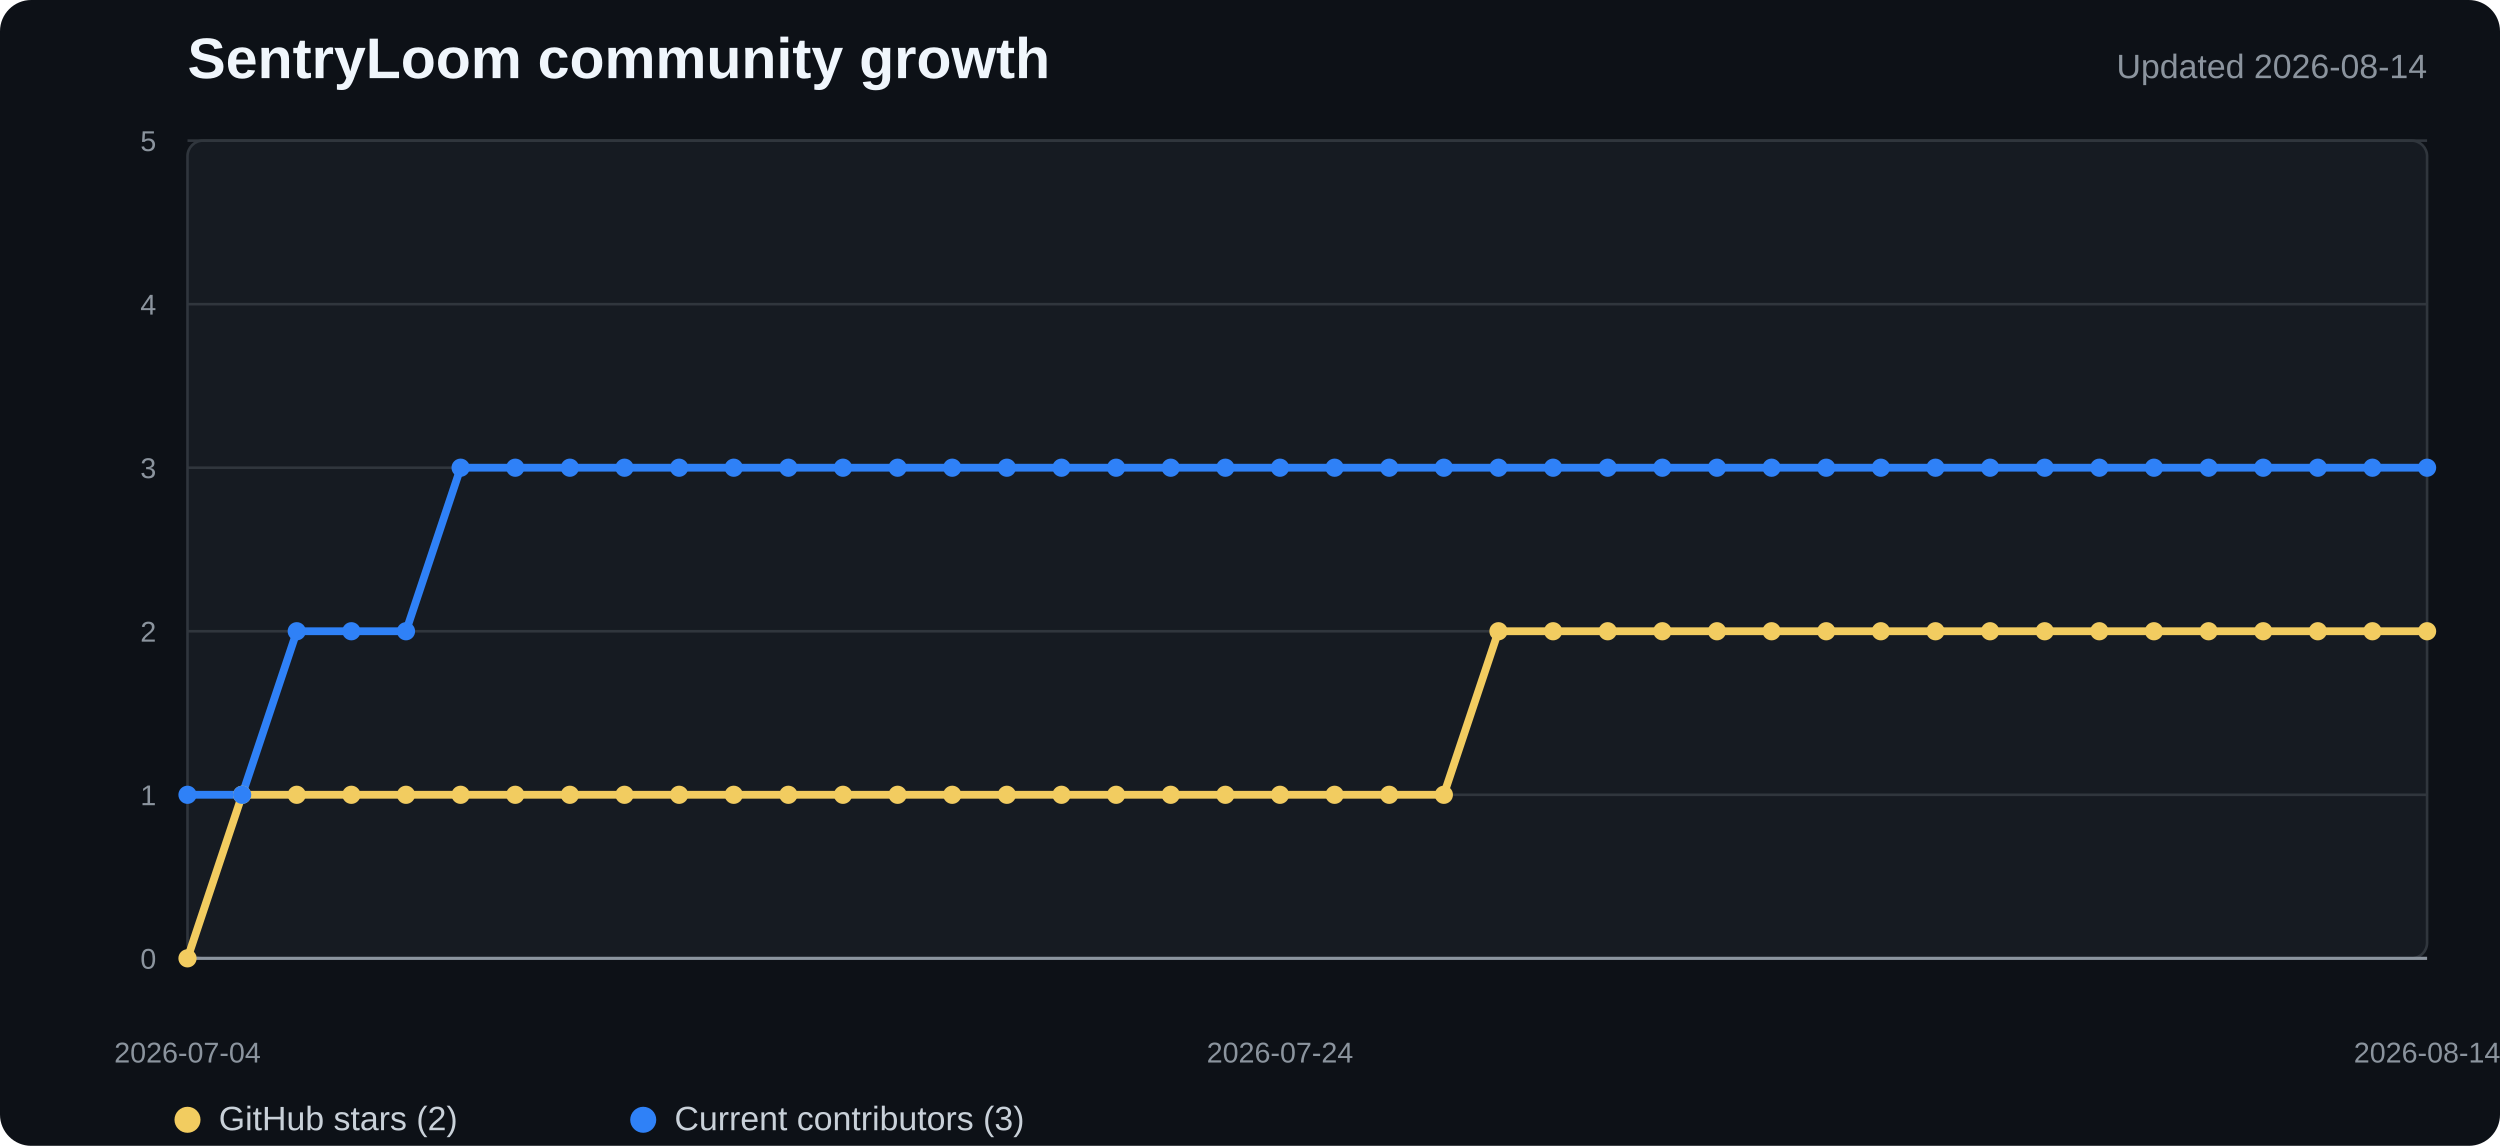
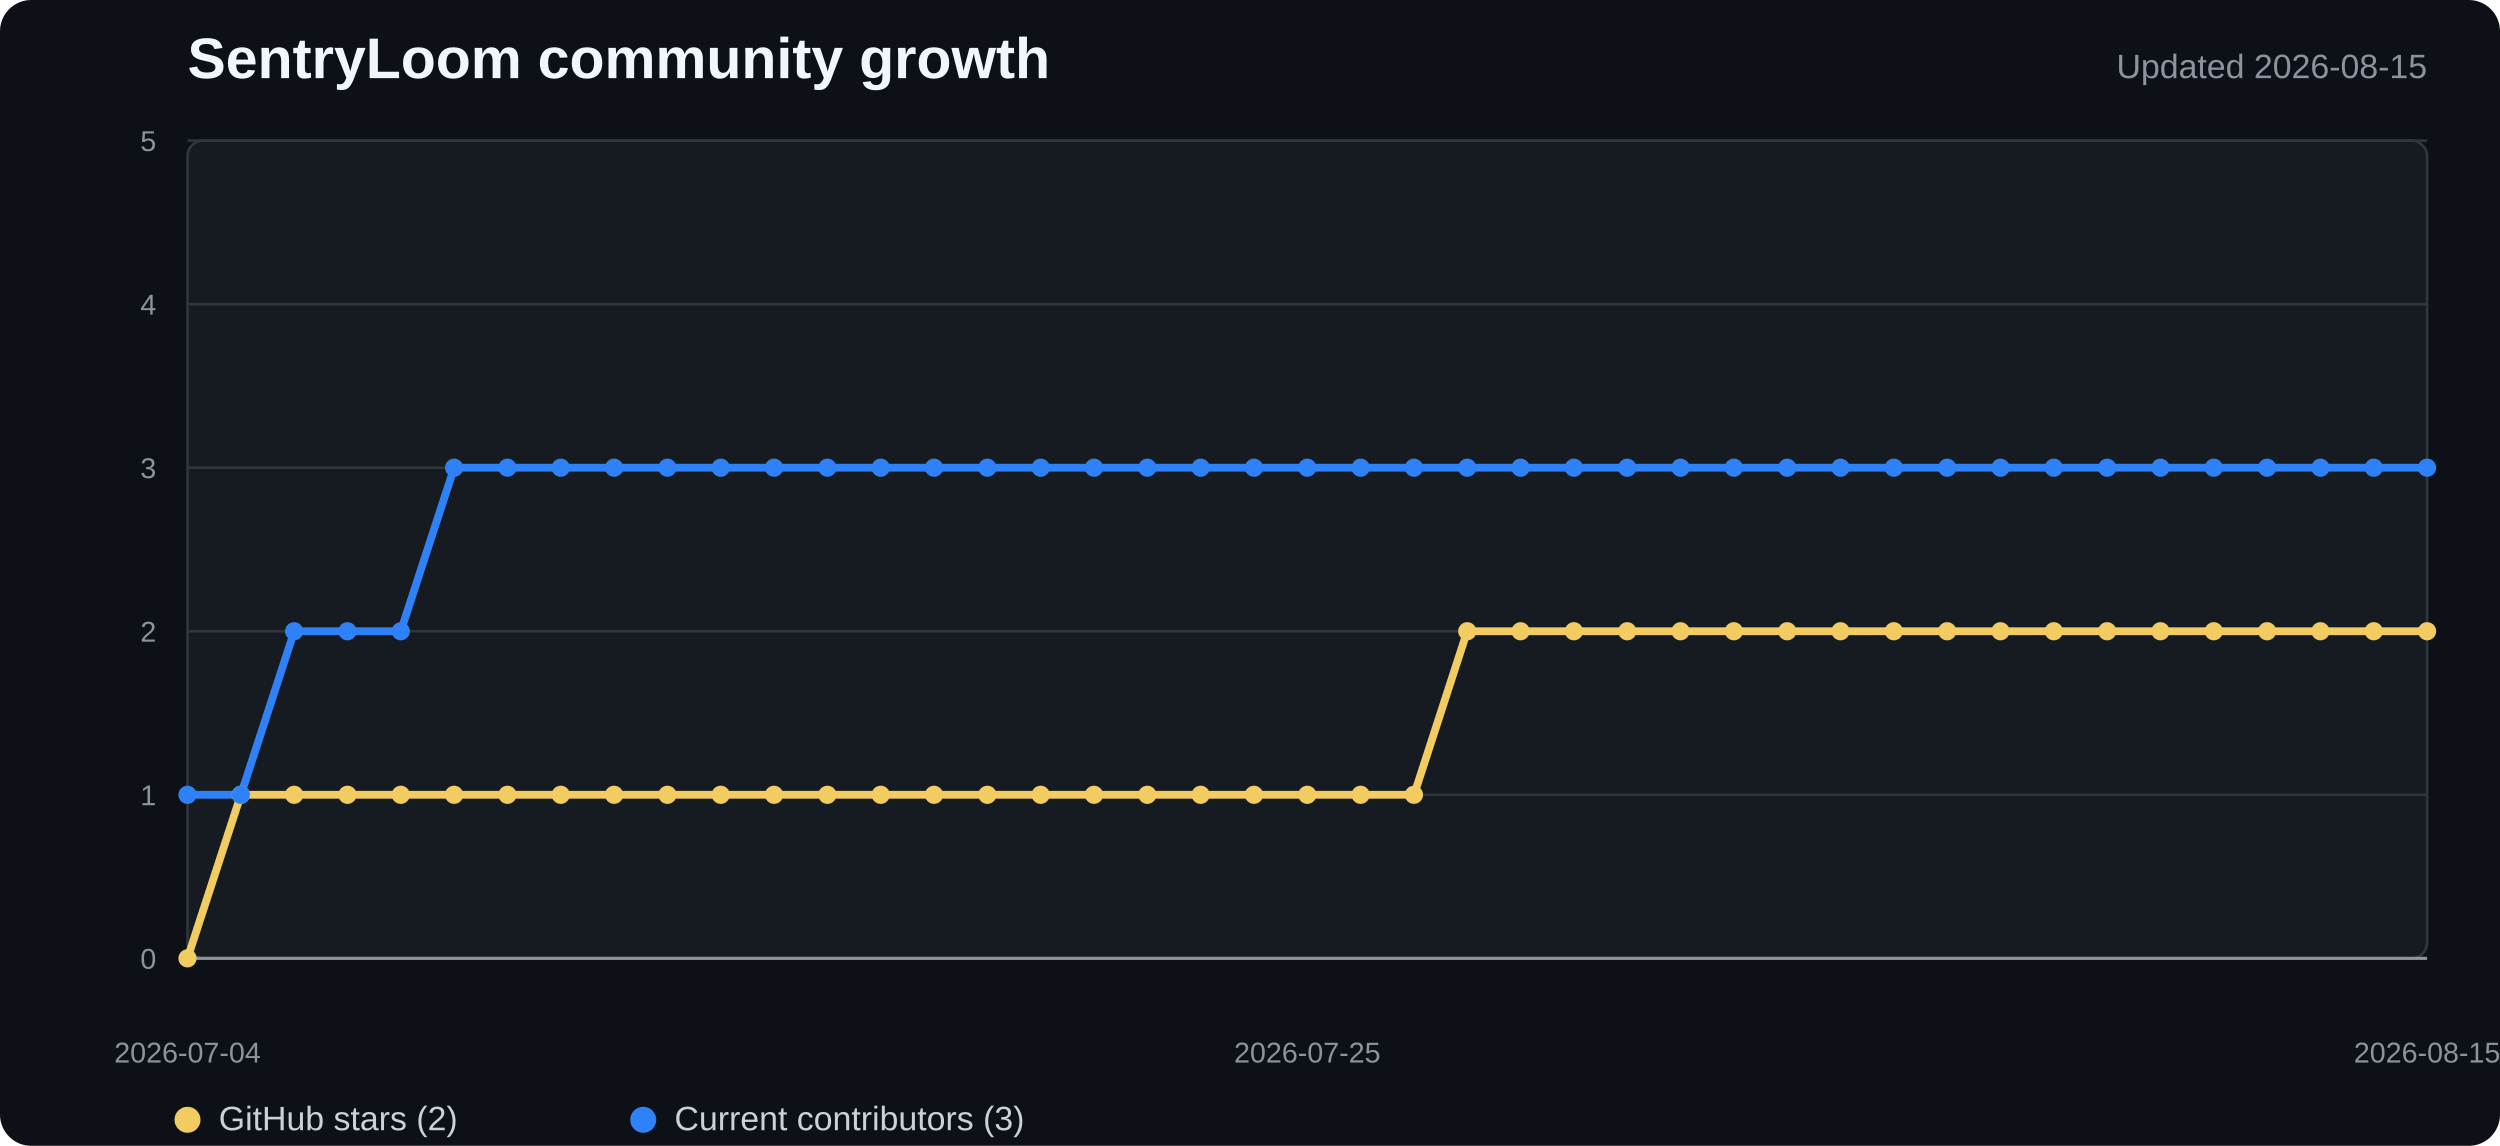
<svg xmlns="http://www.w3.org/2000/svg" width="960" height="440" viewBox="0 0 960 440" role="img" aria-labelledby="title desc">
  <style>
    .background{fill:#0d1117}.plot{fill:#161b22;stroke:#30363d}.grid{stroke:#30363d;stroke-width:1}.axis{stroke:#8b949e;stroke-width:1.2}
    .title{fill:#f0f6fc;font:700 22px "Segoe UI",Arial,sans-serif}.subtitle{fill:#8b949e;font:13px "Segoe UI",Arial,sans-serif}
    .tick{fill:#8b949e;font:11px "Segoe UI",Arial,sans-serif}.legend{fill:#c9d1d9;font:13px "Segoe UI",Arial,sans-serif}
    .stars{fill:none;stroke:#f2cc60;stroke-width:3;stroke-linejoin:round;stroke-linecap:round}
    .contributors{fill:none;stroke:#2f81f7;stroke-width:3;stroke-linejoin:round;stroke-linecap:round}
    .star-dot{fill:#f2cc60}.contributor-dot{fill:#2f81f7}
  </style>
  <rect width="100%" height="100%" rx="12" class="background" />
  <text x="72" y="30" class="title">SentryLoom community growth</text>
-   <text x="932" y="30" text-anchor="end" class="subtitle">Updated 2026-08-14</text>
+   <text x="932" y="30" text-anchor="end" class="subtitle">Updated 2026-08-15</text>
  <rect x="72" y="54" width="860" height="314" rx="6" class="plot" />
  <line x1="72" y1="368" x2="932" y2="368" class="grid" />
  <text x="60" y="372" text-anchor="end" class="tick">0</text>
  <line x1="72" y1="305.2" x2="932" y2="305.2" class="grid" />
  <text x="60" y="309.2" text-anchor="end" class="tick">1</text>
  <line x1="72" y1="242.4" x2="932" y2="242.4" class="grid" />
  <text x="60" y="246.4" text-anchor="end" class="tick">2</text>
  <line x1="72" y1="179.6" x2="932" y2="179.6" class="grid" />
  <text x="60" y="183.6" text-anchor="end" class="tick">3</text>
  <line x1="72" y1="116.8" x2="932" y2="116.8" class="grid" />
  <text x="60" y="120.8" text-anchor="end" class="tick">4</text>
  <line x1="72" y1="54" x2="932" y2="54" class="grid" />
  <text x="60" y="58" text-anchor="end" class="tick">5</text>
  <line x1="72" y1="368" x2="932" y2="368" class="axis" />
-   <polyline points="72.0,368.0 93.0,305.2 114.0,305.2 134.9,305.2 155.9,305.2 176.9,305.2 197.9,305.2 218.8,305.2 239.8,305.2 260.8,305.2 281.8,305.2 302.7,305.2 323.7,305.2 344.7,305.2 365.7,305.2 386.6,305.2 407.6,305.2 428.6,305.2 449.6,305.2 470.5,305.2 491.5,305.2 512.5,305.2 533.5,305.2 554.4,305.2 575.4,242.4 596.4,242.4 617.4,242.4 638.3,242.4 659.3,242.4 680.3,242.4 701.3,242.4 722.2,242.4 743.2,242.4 764.2,242.4 785.2,242.4 806.1,242.4 827.1,242.4 848.1,242.4 869.1,242.4 890.0,242.4 911.0,242.4 932.0,242.4" class="stars" />
-   <polyline points="72.0,305.2 93.0,305.2 114.0,242.4 134.9,242.4 155.9,242.4 176.9,179.6 197.9,179.6 218.8,179.6 239.8,179.6 260.8,179.6 281.8,179.6 302.7,179.6 323.7,179.6 344.7,179.6 365.7,179.6 386.6,179.6 407.6,179.6 428.6,179.6 449.6,179.6 470.5,179.6 491.5,179.6 512.5,179.6 533.5,179.6 554.4,179.6 575.4,179.6 596.4,179.6 617.4,179.6 638.3,179.6 659.3,179.6 680.3,179.6 701.3,179.6 722.2,179.6 743.2,179.6 764.2,179.6 785.2,179.6 806.1,179.6 827.1,179.6 848.1,179.6 869.1,179.6 890.0,179.6 911.0,179.6 932.0,179.6" class="contributors" />
+   <polyline points="72.0,368.0 92.5,305.2 113.0,305.2 133.4,305.2 153.9,305.2 174.4,305.2 194.9,305.2 215.3,305.2 235.8,305.2 256.3,305.2 276.8,305.2 297.2,305.2 317.7,305.2 338.2,305.2 358.7,305.2 379.1,305.2 399.6,305.2 420.1,305.2 440.6,305.2 461.0,305.2 481.5,305.2 502.0,305.2 522.5,305.2 543.0,305.2 563.4,242.4 583.9,242.4 604.4,242.4 624.9,242.4 645.3,242.4 665.8,242.4 686.3,242.4 706.8,242.4 727.2,242.4 747.7,242.4 768.2,242.4 788.7,242.4 809.1,242.4 829.6,242.4 850.1,242.4 870.6,242.4 891.0,242.4 911.5,242.4 932.0,242.4" class="stars" />
+   <polyline points="72.0,305.2 92.5,305.2 113.0,242.4 133.4,242.4 153.9,242.4 174.4,179.6 194.9,179.6 215.3,179.6 235.8,179.6 256.3,179.6 276.8,179.6 297.2,179.6 317.7,179.6 338.2,179.6 358.7,179.6 379.1,179.6 399.6,179.6 420.1,179.6 440.6,179.6 461.0,179.6 481.5,179.6 502.0,179.6 522.5,179.6 543.0,179.6 563.4,179.6 583.9,179.6 604.4,179.6 624.9,179.6 645.3,179.6 665.8,179.6 686.3,179.6 706.8,179.6 727.2,179.6 747.7,179.6 768.2,179.6 788.7,179.6 809.1,179.6 829.6,179.6 850.1,179.6 870.6,179.6 891.0,179.6 911.5,179.6 932.0,179.6" class="contributors" />
  <circle cx="72" cy="368" r="3.5" class="star-dot" />
-   <circle cx="92.976" cy="305.2" r="3.5" class="star-dot" />
-   <circle cx="113.951" cy="305.2" r="3.5" class="star-dot" />
-   <circle cx="134.927" cy="305.2" r="3.5" class="star-dot" />
-   <circle cx="155.902" cy="305.2" r="3.5" class="star-dot" />
-   <circle cx="176.878" cy="305.2" r="3.5" class="star-dot" />
-   <circle cx="197.854" cy="305.2" r="3.5" class="star-dot" />
-   <circle cx="218.829" cy="305.2" r="3.5" class="star-dot" />
-   <circle cx="239.805" cy="305.2" r="3.5" class="star-dot" />
-   <circle cx="260.78" cy="305.2" r="3.5" class="star-dot" />
-   <circle cx="281.756" cy="305.2" r="3.5" class="star-dot" />
-   <circle cx="302.732" cy="305.2" r="3.5" class="star-dot" />
-   <circle cx="323.707" cy="305.2" r="3.5" class="star-dot" />
-   <circle cx="344.683" cy="305.2" r="3.5" class="star-dot" />
-   <circle cx="365.659" cy="305.2" r="3.5" class="star-dot" />
-   <circle cx="386.634" cy="305.2" r="3.5" class="star-dot" />
-   <circle cx="407.61" cy="305.2" r="3.5" class="star-dot" />
-   <circle cx="428.585" cy="305.2" r="3.5" class="star-dot" />
-   <circle cx="449.561" cy="305.2" r="3.5" class="star-dot" />
-   <circle cx="470.537" cy="305.2" r="3.5" class="star-dot" />
-   <circle cx="491.512" cy="305.2" r="3.5" class="star-dot" />
-   <circle cx="512.488" cy="305.2" r="3.5" class="star-dot" />
-   <circle cx="533.463" cy="305.2" r="3.5" class="star-dot" />
-   <circle cx="554.439" cy="305.2" r="3.5" class="star-dot" />
-   <circle cx="575.415" cy="242.4" r="3.5" class="star-dot" />
-   <circle cx="596.39" cy="242.4" r="3.5" class="star-dot" />
-   <circle cx="617.366" cy="242.4" r="3.5" class="star-dot" />
-   <circle cx="638.341" cy="242.4" r="3.5" class="star-dot" />
-   <circle cx="659.317" cy="242.4" r="3.5" class="star-dot" />
-   <circle cx="680.293" cy="242.4" r="3.5" class="star-dot" />
-   <circle cx="701.268" cy="242.4" r="3.5" class="star-dot" />
-   <circle cx="722.244" cy="242.4" r="3.5" class="star-dot" />
-   <circle cx="743.22" cy="242.4" r="3.5" class="star-dot" />
-   <circle cx="764.195" cy="242.4" r="3.5" class="star-dot" />
-   <circle cx="785.171" cy="242.4" r="3.5" class="star-dot" />
-   <circle cx="806.146" cy="242.4" r="3.5" class="star-dot" />
-   <circle cx="827.122" cy="242.4" r="3.5" class="star-dot" />
-   <circle cx="848.098" cy="242.4" r="3.5" class="star-dot" />
-   <circle cx="869.073" cy="242.4" r="3.5" class="star-dot" />
-   <circle cx="890.049" cy="242.4" r="3.5" class="star-dot" />
-   <circle cx="911.024" cy="242.4" r="3.5" class="star-dot" />
+   <circle cx="92.476" cy="305.2" r="3.5" class="star-dot" />
+   <circle cx="112.952" cy="305.2" r="3.5" class="star-dot" />
+   <circle cx="133.429" cy="305.2" r="3.5" class="star-dot" />
+   <circle cx="153.905" cy="305.2" r="3.5" class="star-dot" />
+   <circle cx="174.381" cy="305.2" r="3.5" class="star-dot" />
+   <circle cx="194.857" cy="305.2" r="3.5" class="star-dot" />
+   <circle cx="215.333" cy="305.2" r="3.5" class="star-dot" />
+   <circle cx="235.81" cy="305.2" r="3.5" class="star-dot" />
+   <circle cx="256.286" cy="305.2" r="3.5" class="star-dot" />
+   <circle cx="276.762" cy="305.2" r="3.5" class="star-dot" />
+   <circle cx="297.238" cy="305.2" r="3.5" class="star-dot" />
+   <circle cx="317.714" cy="305.2" r="3.5" class="star-dot" />
+   <circle cx="338.19" cy="305.2" r="3.5" class="star-dot" />
+   <circle cx="358.667" cy="305.2" r="3.5" class="star-dot" />
+   <circle cx="379.143" cy="305.2" r="3.5" class="star-dot" />
+   <circle cx="399.619" cy="305.2" r="3.5" class="star-dot" />
+   <circle cx="420.095" cy="305.2" r="3.5" class="star-dot" />
+   <circle cx="440.571" cy="305.2" r="3.5" class="star-dot" />
+   <circle cx="461.048" cy="305.2" r="3.5" class="star-dot" />
+   <circle cx="481.524" cy="305.2" r="3.5" class="star-dot" />
+   <circle cx="502" cy="305.2" r="3.5" class="star-dot" />
+   <circle cx="522.476" cy="305.2" r="3.5" class="star-dot" />
+   <circle cx="542.952" cy="305.2" r="3.5" class="star-dot" />
+   <circle cx="563.429" cy="242.4" r="3.5" class="star-dot" />
+   <circle cx="583.905" cy="242.4" r="3.5" class="star-dot" />
+   <circle cx="604.381" cy="242.4" r="3.5" class="star-dot" />
+   <circle cx="624.857" cy="242.4" r="3.5" class="star-dot" />
+   <circle cx="645.333" cy="242.4" r="3.5" class="star-dot" />
+   <circle cx="665.81" cy="242.4" r="3.5" class="star-dot" />
+   <circle cx="686.286" cy="242.4" r="3.5" class="star-dot" />
+   <circle cx="706.762" cy="242.4" r="3.5" class="star-dot" />
+   <circle cx="727.238" cy="242.4" r="3.5" class="star-dot" />
+   <circle cx="747.714" cy="242.4" r="3.5" class="star-dot" />
+   <circle cx="768.19" cy="242.4" r="3.5" class="star-dot" />
+   <circle cx="788.667" cy="242.4" r="3.5" class="star-dot" />
+   <circle cx="809.143" cy="242.4" r="3.5" class="star-dot" />
+   <circle cx="829.619" cy="242.4" r="3.5" class="star-dot" />
+   <circle cx="850.095" cy="242.4" r="3.5" class="star-dot" />
+   <circle cx="870.571" cy="242.4" r="3.5" class="star-dot" />
+   <circle cx="891.048" cy="242.4" r="3.5" class="star-dot" />
+   <circle cx="911.524" cy="242.4" r="3.5" class="star-dot" />
  <circle cx="932" cy="242.4" r="3.5" class="star-dot" />
  <circle cx="72" cy="305.2" r="3.5" class="contributor-dot" />
-   <circle cx="92.976" cy="305.2" r="3.5" class="contributor-dot" />
-   <circle cx="113.951" cy="242.4" r="3.5" class="contributor-dot" />
-   <circle cx="134.927" cy="242.4" r="3.5" class="contributor-dot" />
-   <circle cx="155.902" cy="242.4" r="3.5" class="contributor-dot" />
-   <circle cx="176.878" cy="179.6" r="3.5" class="contributor-dot" />
-   <circle cx="197.854" cy="179.6" r="3.5" class="contributor-dot" />
-   <circle cx="218.829" cy="179.6" r="3.5" class="contributor-dot" />
-   <circle cx="239.805" cy="179.6" r="3.5" class="contributor-dot" />
-   <circle cx="260.78" cy="179.6" r="3.5" class="contributor-dot" />
-   <circle cx="281.756" cy="179.6" r="3.5" class="contributor-dot" />
-   <circle cx="302.732" cy="179.6" r="3.5" class="contributor-dot" />
-   <circle cx="323.707" cy="179.6" r="3.5" class="contributor-dot" />
-   <circle cx="344.683" cy="179.6" r="3.5" class="contributor-dot" />
-   <circle cx="365.659" cy="179.6" r="3.5" class="contributor-dot" />
-   <circle cx="386.634" cy="179.6" r="3.5" class="contributor-dot" />
-   <circle cx="407.61" cy="179.6" r="3.5" class="contributor-dot" />
-   <circle cx="428.585" cy="179.6" r="3.5" class="contributor-dot" />
-   <circle cx="449.561" cy="179.6" r="3.5" class="contributor-dot" />
-   <circle cx="470.537" cy="179.6" r="3.5" class="contributor-dot" />
-   <circle cx="491.512" cy="179.6" r="3.5" class="contributor-dot" />
-   <circle cx="512.488" cy="179.6" r="3.5" class="contributor-dot" />
-   <circle cx="533.463" cy="179.6" r="3.5" class="contributor-dot" />
-   <circle cx="554.439" cy="179.6" r="3.5" class="contributor-dot" />
-   <circle cx="575.415" cy="179.6" r="3.5" class="contributor-dot" />
-   <circle cx="596.39" cy="179.6" r="3.5" class="contributor-dot" />
-   <circle cx="617.366" cy="179.6" r="3.5" class="contributor-dot" />
-   <circle cx="638.341" cy="179.6" r="3.5" class="contributor-dot" />
-   <circle cx="659.317" cy="179.6" r="3.5" class="contributor-dot" />
-   <circle cx="680.293" cy="179.6" r="3.5" class="contributor-dot" />
-   <circle cx="701.268" cy="179.6" r="3.5" class="contributor-dot" />
-   <circle cx="722.244" cy="179.6" r="3.5" class="contributor-dot" />
-   <circle cx="743.22" cy="179.6" r="3.5" class="contributor-dot" />
-   <circle cx="764.195" cy="179.6" r="3.5" class="contributor-dot" />
-   <circle cx="785.171" cy="179.6" r="3.5" class="contributor-dot" />
-   <circle cx="806.146" cy="179.6" r="3.5" class="contributor-dot" />
-   <circle cx="827.122" cy="179.6" r="3.5" class="contributor-dot" />
-   <circle cx="848.098" cy="179.6" r="3.5" class="contributor-dot" />
-   <circle cx="869.073" cy="179.6" r="3.5" class="contributor-dot" />
-   <circle cx="890.049" cy="179.6" r="3.5" class="contributor-dot" />
-   <circle cx="911.024" cy="179.6" r="3.5" class="contributor-dot" />
+   <circle cx="92.476" cy="305.2" r="3.5" class="contributor-dot" />
+   <circle cx="112.952" cy="242.4" r="3.5" class="contributor-dot" />
+   <circle cx="133.429" cy="242.4" r="3.5" class="contributor-dot" />
+   <circle cx="153.905" cy="242.4" r="3.5" class="contributor-dot" />
+   <circle cx="174.381" cy="179.6" r="3.5" class="contributor-dot" />
+   <circle cx="194.857" cy="179.6" r="3.5" class="contributor-dot" />
+   <circle cx="215.333" cy="179.6" r="3.5" class="contributor-dot" />
+   <circle cx="235.81" cy="179.6" r="3.5" class="contributor-dot" />
+   <circle cx="256.286" cy="179.6" r="3.5" class="contributor-dot" />
+   <circle cx="276.762" cy="179.6" r="3.5" class="contributor-dot" />
+   <circle cx="297.238" cy="179.6" r="3.5" class="contributor-dot" />
+   <circle cx="317.714" cy="179.6" r="3.5" class="contributor-dot" />
+   <circle cx="338.19" cy="179.6" r="3.5" class="contributor-dot" />
+   <circle cx="358.667" cy="179.6" r="3.5" class="contributor-dot" />
+   <circle cx="379.143" cy="179.6" r="3.5" class="contributor-dot" />
+   <circle cx="399.619" cy="179.6" r="3.5" class="contributor-dot" />
+   <circle cx="420.095" cy="179.6" r="3.5" class="contributor-dot" />
+   <circle cx="440.571" cy="179.6" r="3.5" class="contributor-dot" />
+   <circle cx="461.048" cy="179.6" r="3.5" class="contributor-dot" />
+   <circle cx="481.524" cy="179.6" r="3.5" class="contributor-dot" />
+   <circle cx="502" cy="179.6" r="3.5" class="contributor-dot" />
+   <circle cx="522.476" cy="179.6" r="3.5" class="contributor-dot" />
+   <circle cx="542.952" cy="179.6" r="3.5" class="contributor-dot" />
+   <circle cx="563.429" cy="179.6" r="3.5" class="contributor-dot" />
+   <circle cx="583.905" cy="179.6" r="3.5" class="contributor-dot" />
+   <circle cx="604.381" cy="179.6" r="3.5" class="contributor-dot" />
+   <circle cx="624.857" cy="179.6" r="3.5" class="contributor-dot" />
+   <circle cx="645.333" cy="179.6" r="3.5" class="contributor-dot" />
+   <circle cx="665.81" cy="179.6" r="3.5" class="contributor-dot" />
+   <circle cx="686.286" cy="179.6" r="3.5" class="contributor-dot" />
+   <circle cx="706.762" cy="179.6" r="3.5" class="contributor-dot" />
+   <circle cx="727.238" cy="179.6" r="3.5" class="contributor-dot" />
+   <circle cx="747.714" cy="179.6" r="3.5" class="contributor-dot" />
+   <circle cx="768.19" cy="179.6" r="3.5" class="contributor-dot" />
+   <circle cx="788.667" cy="179.6" r="3.5" class="contributor-dot" />
+   <circle cx="809.143" cy="179.6" r="3.5" class="contributor-dot" />
+   <circle cx="829.619" cy="179.6" r="3.5" class="contributor-dot" />
+   <circle cx="850.095" cy="179.6" r="3.5" class="contributor-dot" />
+   <circle cx="870.571" cy="179.6" r="3.5" class="contributor-dot" />
+   <circle cx="891.048" cy="179.6" r="3.5" class="contributor-dot" />
+   <circle cx="911.524" cy="179.6" r="3.5" class="contributor-dot" />
  <circle cx="932" cy="179.6" r="3.5" class="contributor-dot" />
  <text x="72" y="408" text-anchor="middle" class="tick">2026-07-04</text>
-   <text x="491.512" y="408" text-anchor="middle" class="tick">2026-07-24</text>
-   <text x="932" y="408" text-anchor="middle" class="tick">2026-08-14</text>
+   <text x="502" y="408" text-anchor="middle" class="tick">2026-07-25</text>
+   <text x="932" y="408" text-anchor="middle" class="tick">2026-08-15</text>
  <circle cx="72" cy="430" r="5" class="star-dot" />
  <text x="84" y="434" class="legend">GitHub stars (2)</text>
  <circle cx="247" cy="430" r="5" class="contributor-dot" />
  <text x="259" y="434" class="legend">Current contributors (3)</text>
</svg>
